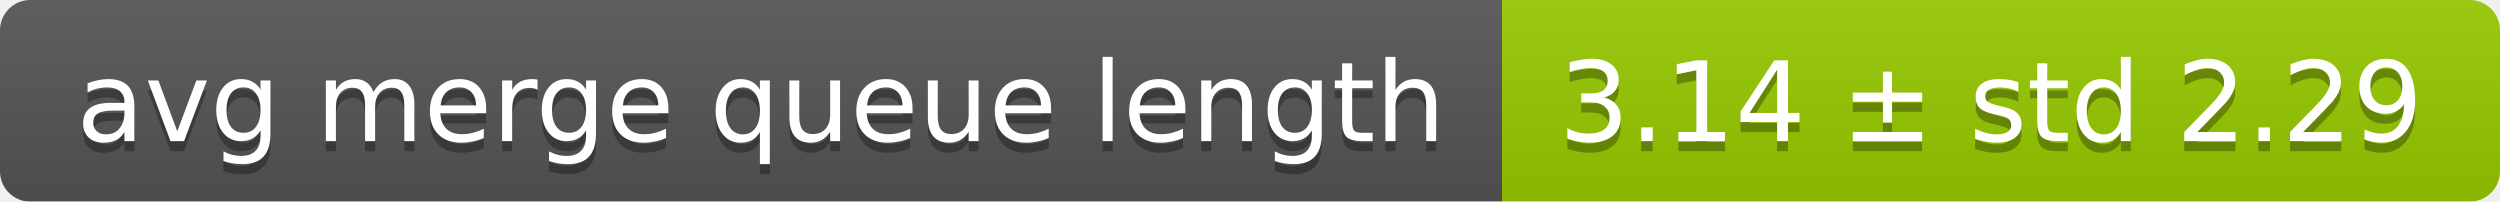
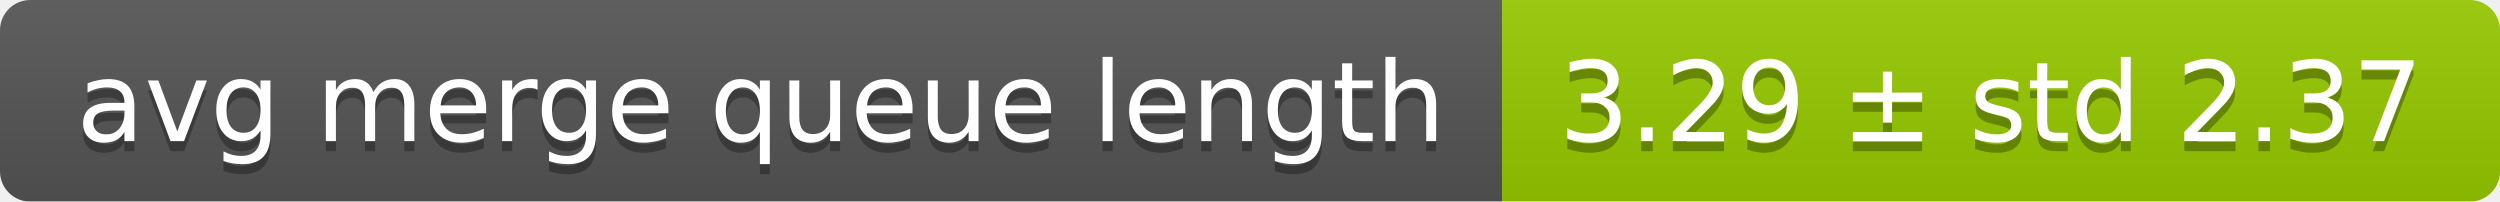
<svg xmlns="http://www.w3.org/2000/svg" width="248" height="20">
  <linearGradient id="smooth" x2="0" y2="100%">
    <stop offset="0" stop-color="#bbb" stop-opacity=".1" />
    <stop offset="1" stop-opacity=".1" />
  </linearGradient>
  <mask id="round">
    <rect width="248" height="20" rx="3" fill="#fff" />
  </mask>
  <g mask="url(#round)">
    <rect width="149" height="20" fill="#555" />
    <rect x="149" width="99" height="20" fill="#97ca00" />
    <rect width="248" height="20" fill="url(#smooth)" />
  </g>
  <g fill="#fff" text-anchor="middle" font-family="DejaVu Sans,Verdana,Geneva,sans-serif" font-size="11">
    <text x="75.5" y="15" fill="#010101" fill-opacity=".3">avg merge queue length</text>
    <text x="75.5" y="14">avg merge queue length</text>
-     <text x="197.5" y="15" fill="#010101" fill-opacity=".3">3.14 ± std 2.29</text>
-     <text x="197.5" y="14">3.14 ± std 2.29</text>
+     <text x="197.5" y="15" fill="#010101" fill-opacity=".3">3.29 ± std 2.37</text>
+     <text x="197.5" y="14">3.29 ± std 2.37</text>
  </g>
</svg>
